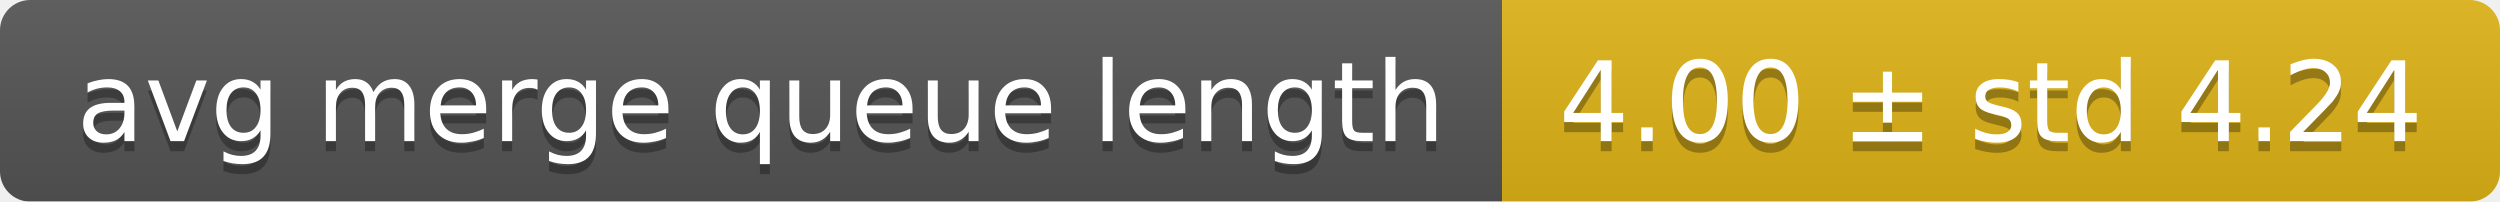
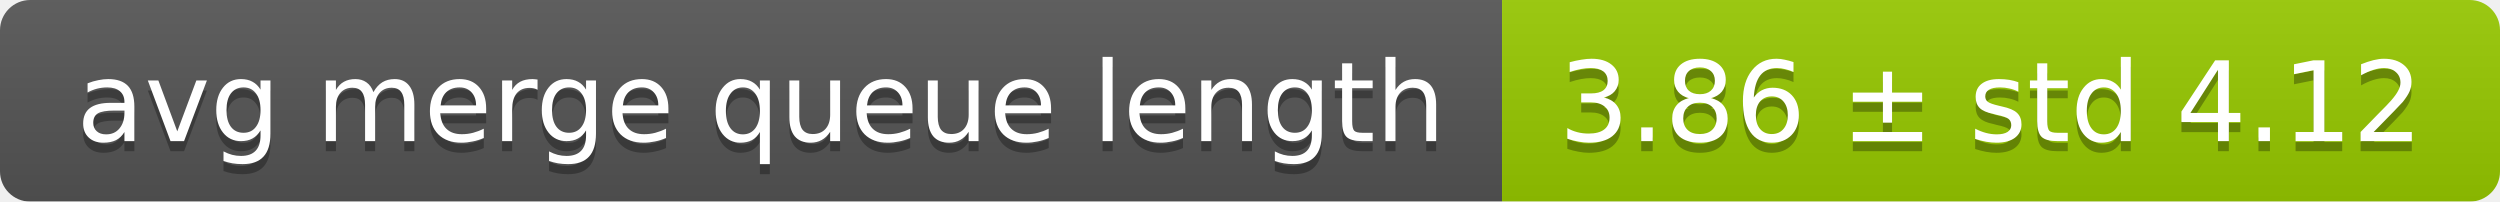
<svg xmlns="http://www.w3.org/2000/svg" width="248" height="20">
  <linearGradient id="smooth" x2="0" y2="100%">
    <stop offset="0" stop-color="#bbb" stop-opacity=".1" />
    <stop offset="1" stop-opacity=".1" />
  </linearGradient>
  <mask id="round">
    <rect width="248" height="20" rx="3" fill="#fff" />
  </mask>
  <g mask="url(#round)">
    <rect width="149" height="20" fill="#555" />
-     <rect x="149" width="99" height="20" fill="#dfb317" />
+     <rect x="149" width="99" height="20" fill="#97ca00" />
    <rect width="248" height="20" fill="url(#smooth)" />
  </g>
  <g fill="#fff" text-anchor="middle" font-family="DejaVu Sans,Verdana,Geneva,sans-serif" font-size="11">
    <text x="75.5" y="15" fill="#010101" fill-opacity=".3">avg merge queue length</text>
    <text x="75.5" y="14">avg merge queue length</text>
-     <text x="197.5" y="15" fill="#010101" fill-opacity=".3">4.00 ± std 4.24</text>
-     <text x="197.5" y="14">4.00 ± std 4.24</text>
+     <text x="197.5" y="15" fill="#010101" fill-opacity=".3">3.86 ± std 4.12</text>
+     <text x="197.5" y="14">3.86 ± std 4.12</text>
  </g>
</svg>
